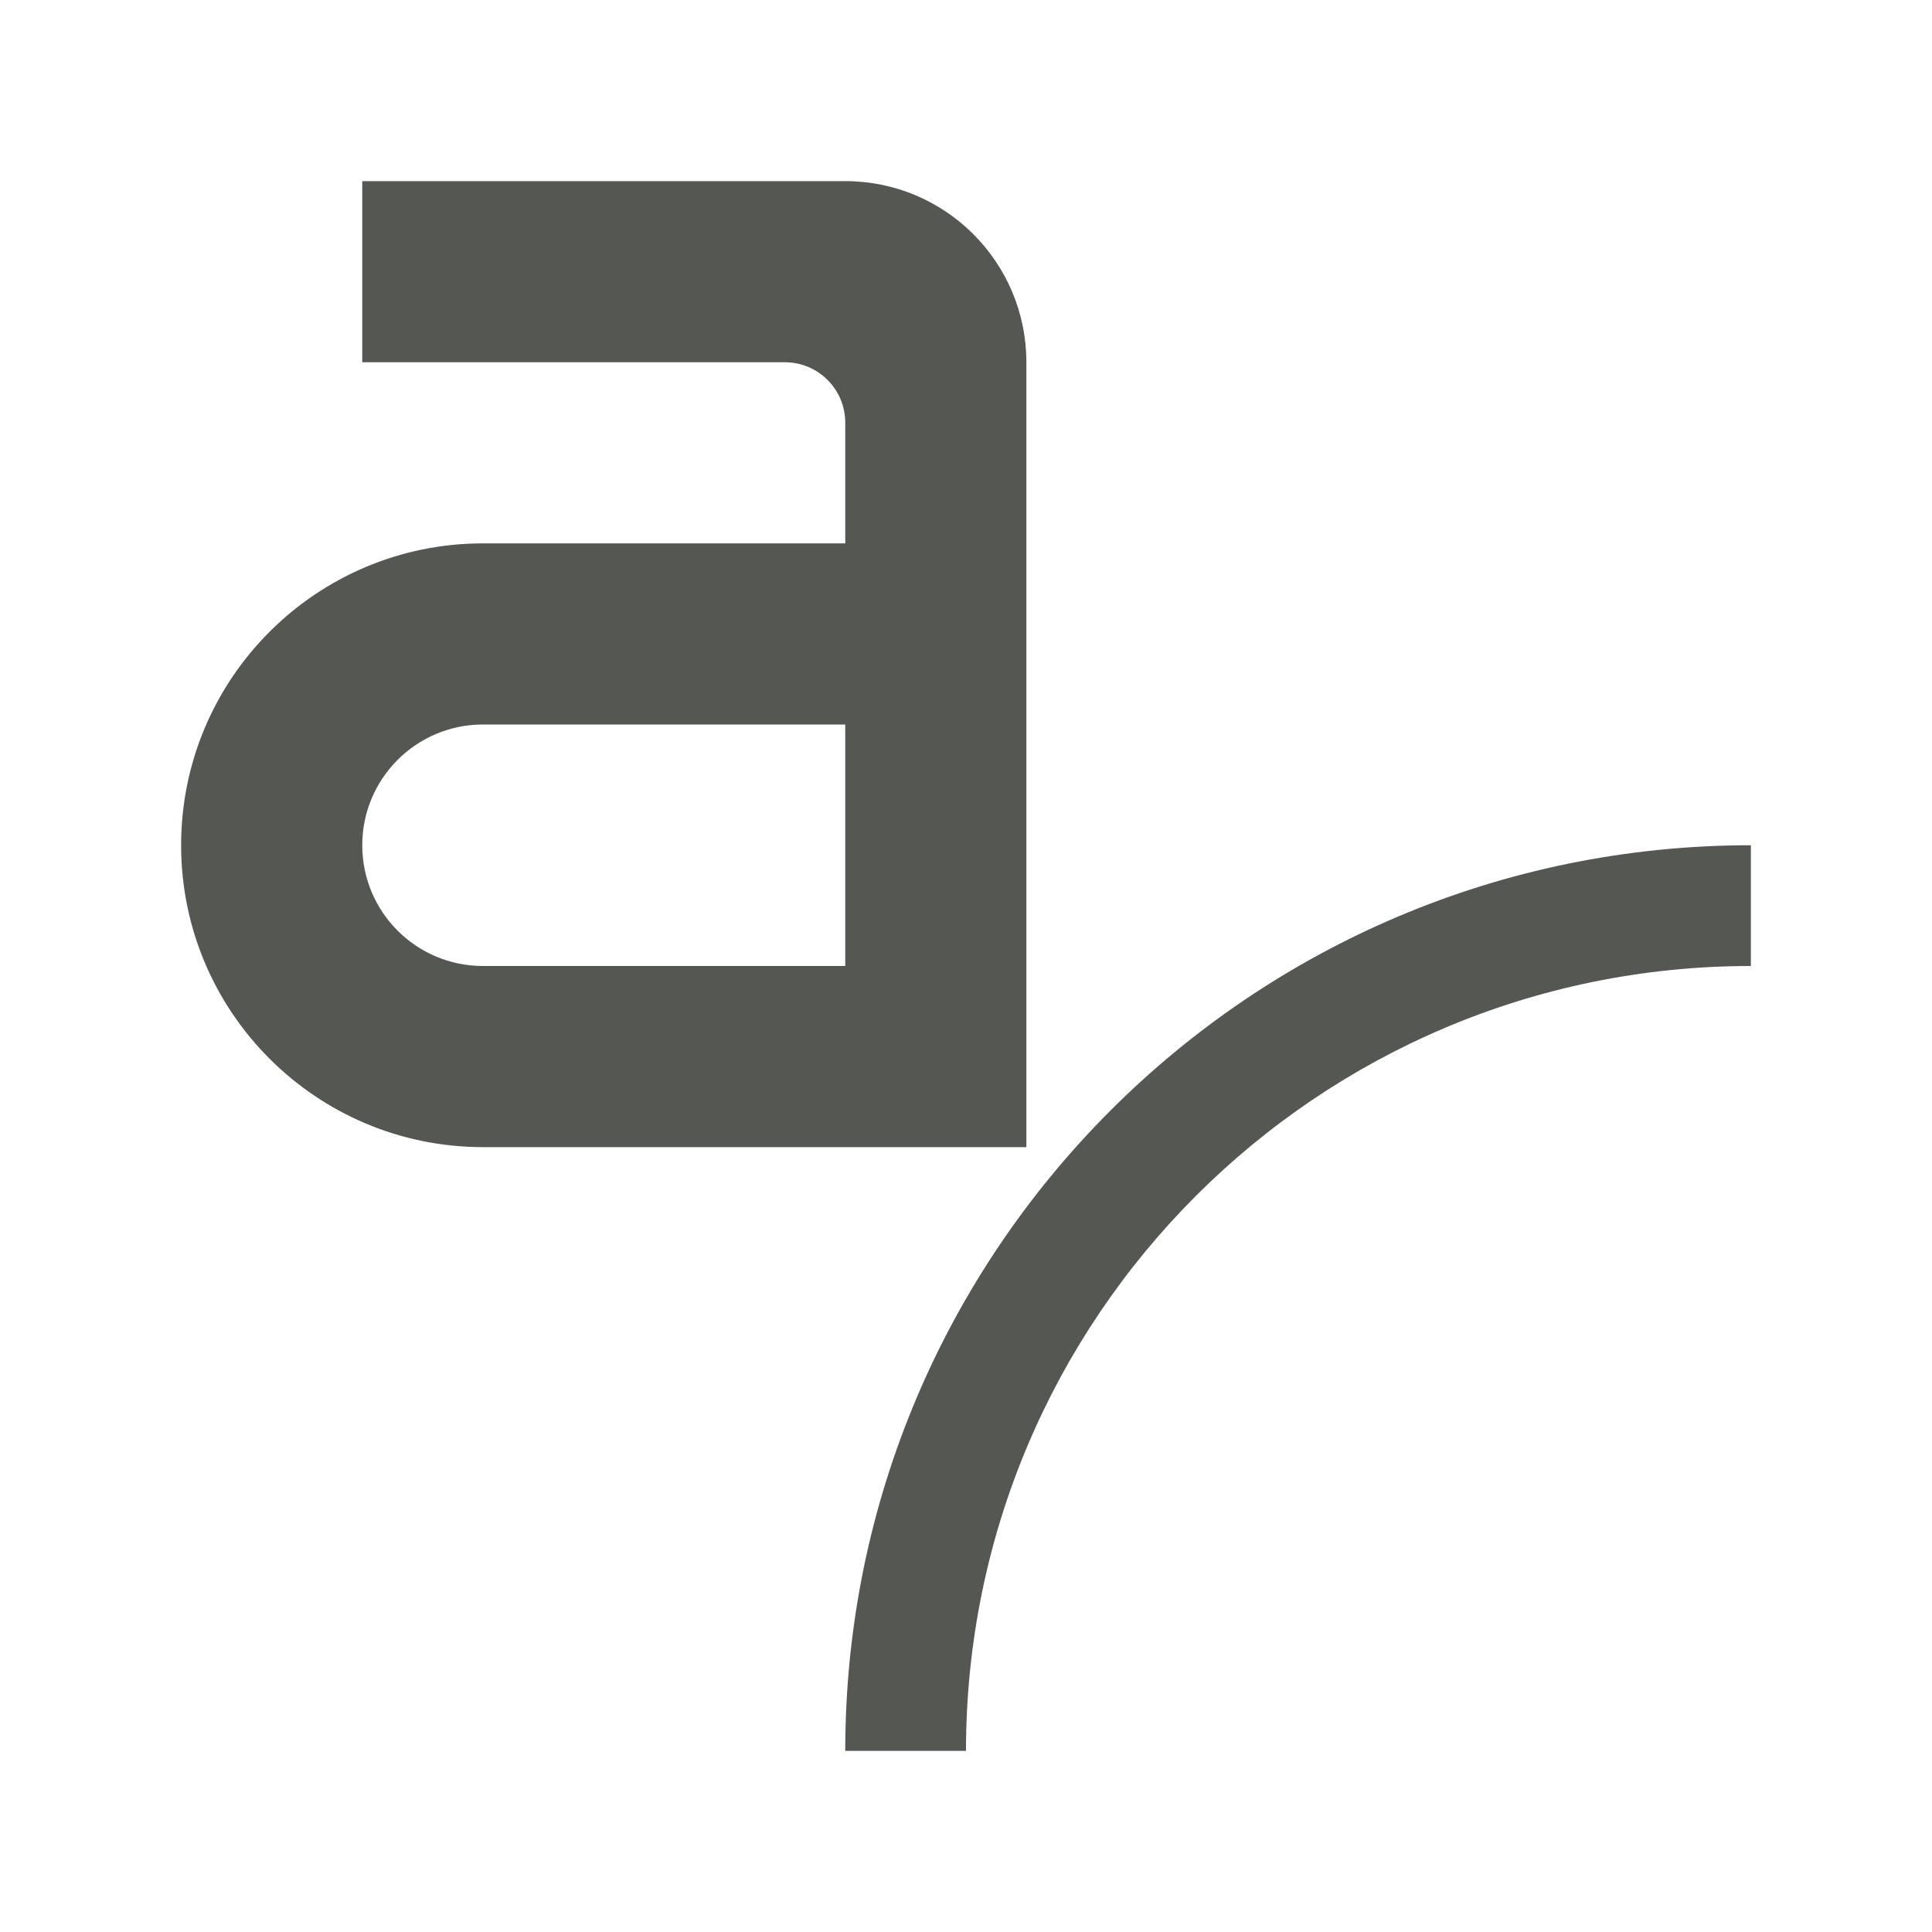
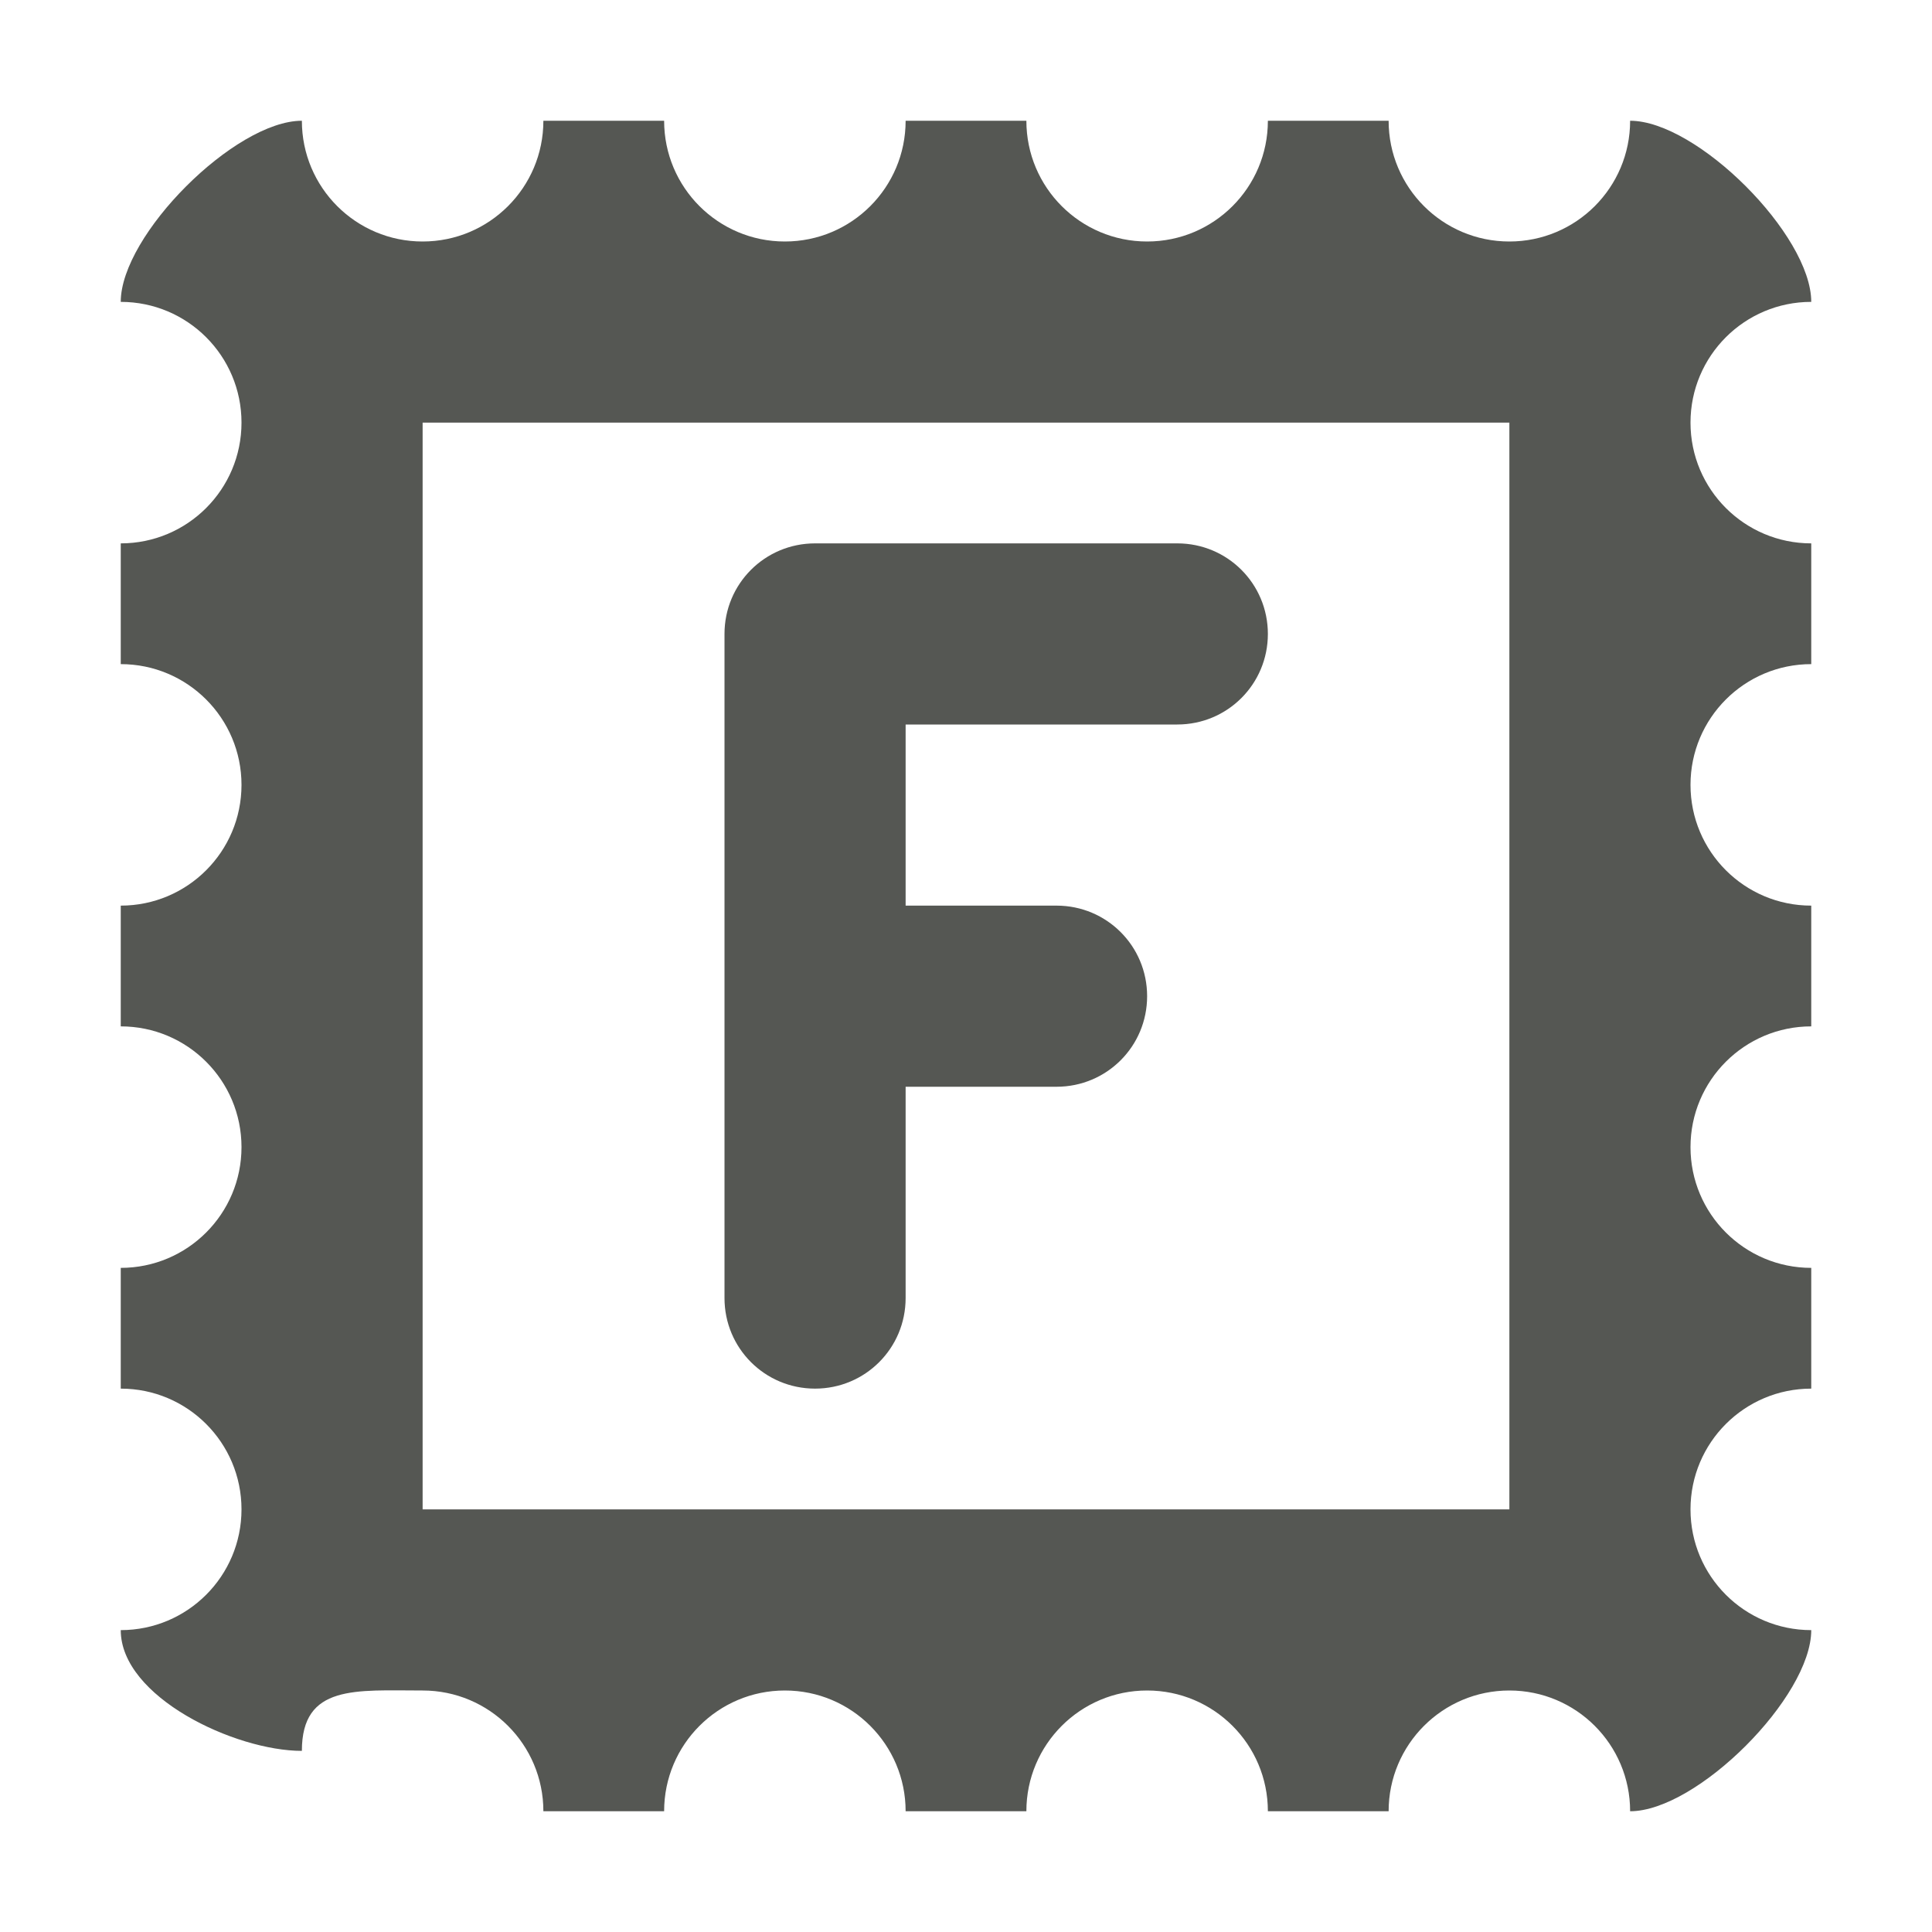
<svg xmlns="http://www.w3.org/2000/svg" height="32" viewBox="0 0 32 32" width="32">
-   <path d="m6 3v3h7c.552 0 1 .448 1 1v2h-6c-2.761 0-5 2.239-5 5s2.239 5 5 5h9v-13c0-1.657-1.343-3-3-3zm2 9h6v4h-6c-1.105 0-2-.895-2-2s.895-2 2-2zm21 2a15 15 0 0 0 -15 15h2a13 13 0 0 1 13-13z" fill="#555753" />
+   <g fill="#555753">
+     <path d="m5 2c-1.108 0-3 1.892-3 3 1.105 0 2 .895 2 2s-.895 2-2 2v2c1.105 0 2 .895 2 2s-.895 2-2 2v2c1.105 0 2 .895 2 2s-.895 2-2 2v2c1.105 0 2 .895 2 2s-.895 2-2 2c0 1.108 1.892 2 3 2 0-1.105.895-1 2-1s2 .895 2 2h2c0-1.105.895-2 2-2s2 .895 2 2h2c0-1.105.895-2 2-2s2 .895 2 2h2c0-1.105.895-2 2-2s2 .895 2 2c1.108 0 3-1.892 3-3-1.105 0-2-.895-2-2s.895-2 2-2v-2c-1.105 0-2-.895-2-2s.895-2 2-2v-2c-1.105 0-2-.895-2-2s.895-2 2-2v-2c-1.105 0-2-.895-2-2s.895-2 2-2c0-1.108-1.892-3-3-3 0 1.105-.895 2-2 2s-2-.895-2-2h-2c0 1.105-.895 2-2 2s-2-.895-2-2h-2c0 1.105-.895 2-2 2s-2-.895-2-2h-2c0 1.105-.895 2-2 2s-2-.895-2-2zm2 5h18v18h-18z" />
+     <path d="m13.5 9c-.831 0-1.5.669-1.5 1.5v11c0 .831.669 1.5 1.5 1.5s1.5-.669 1.5-1.5v-3.5h2.5c.831 0 1.5-.669 1.5-1.5s-.669-1.5-1.5-1.5h-2.5v-3h4.5c.831 0 1.5-.669 1.5-1.5 0-.831-.669-1.5-1.5-1.5z" />
+   </g>
</svg>
